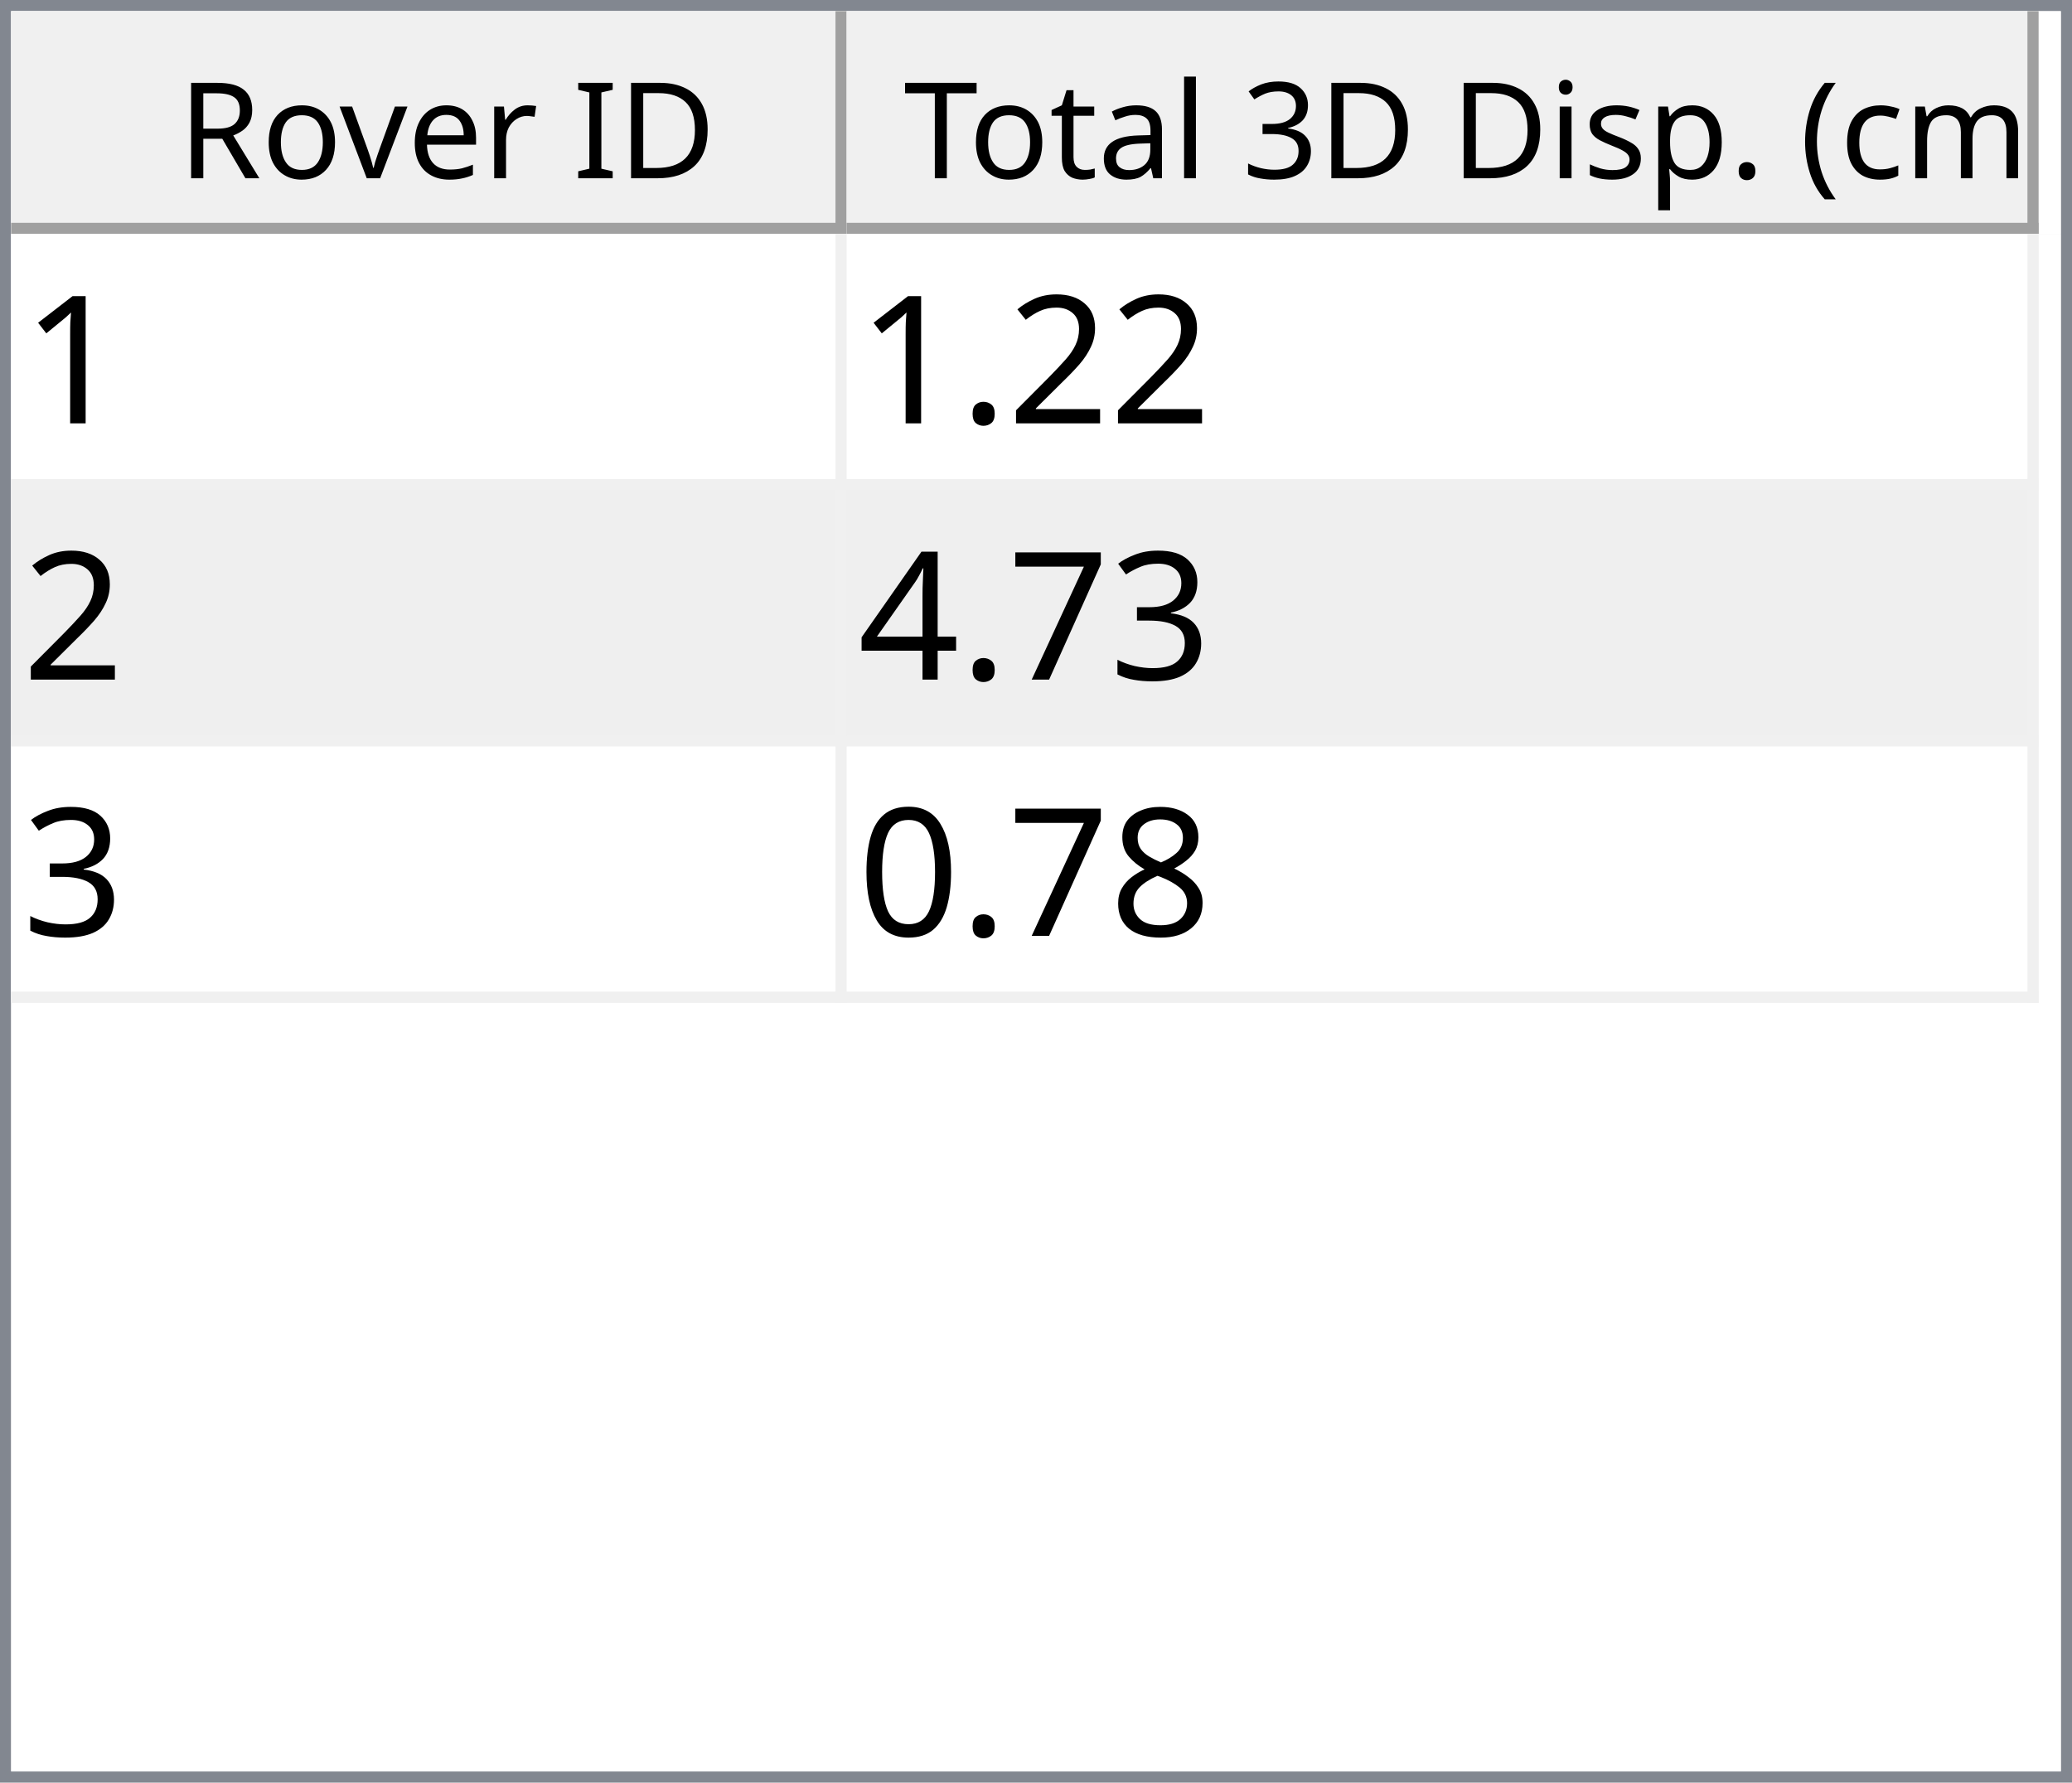
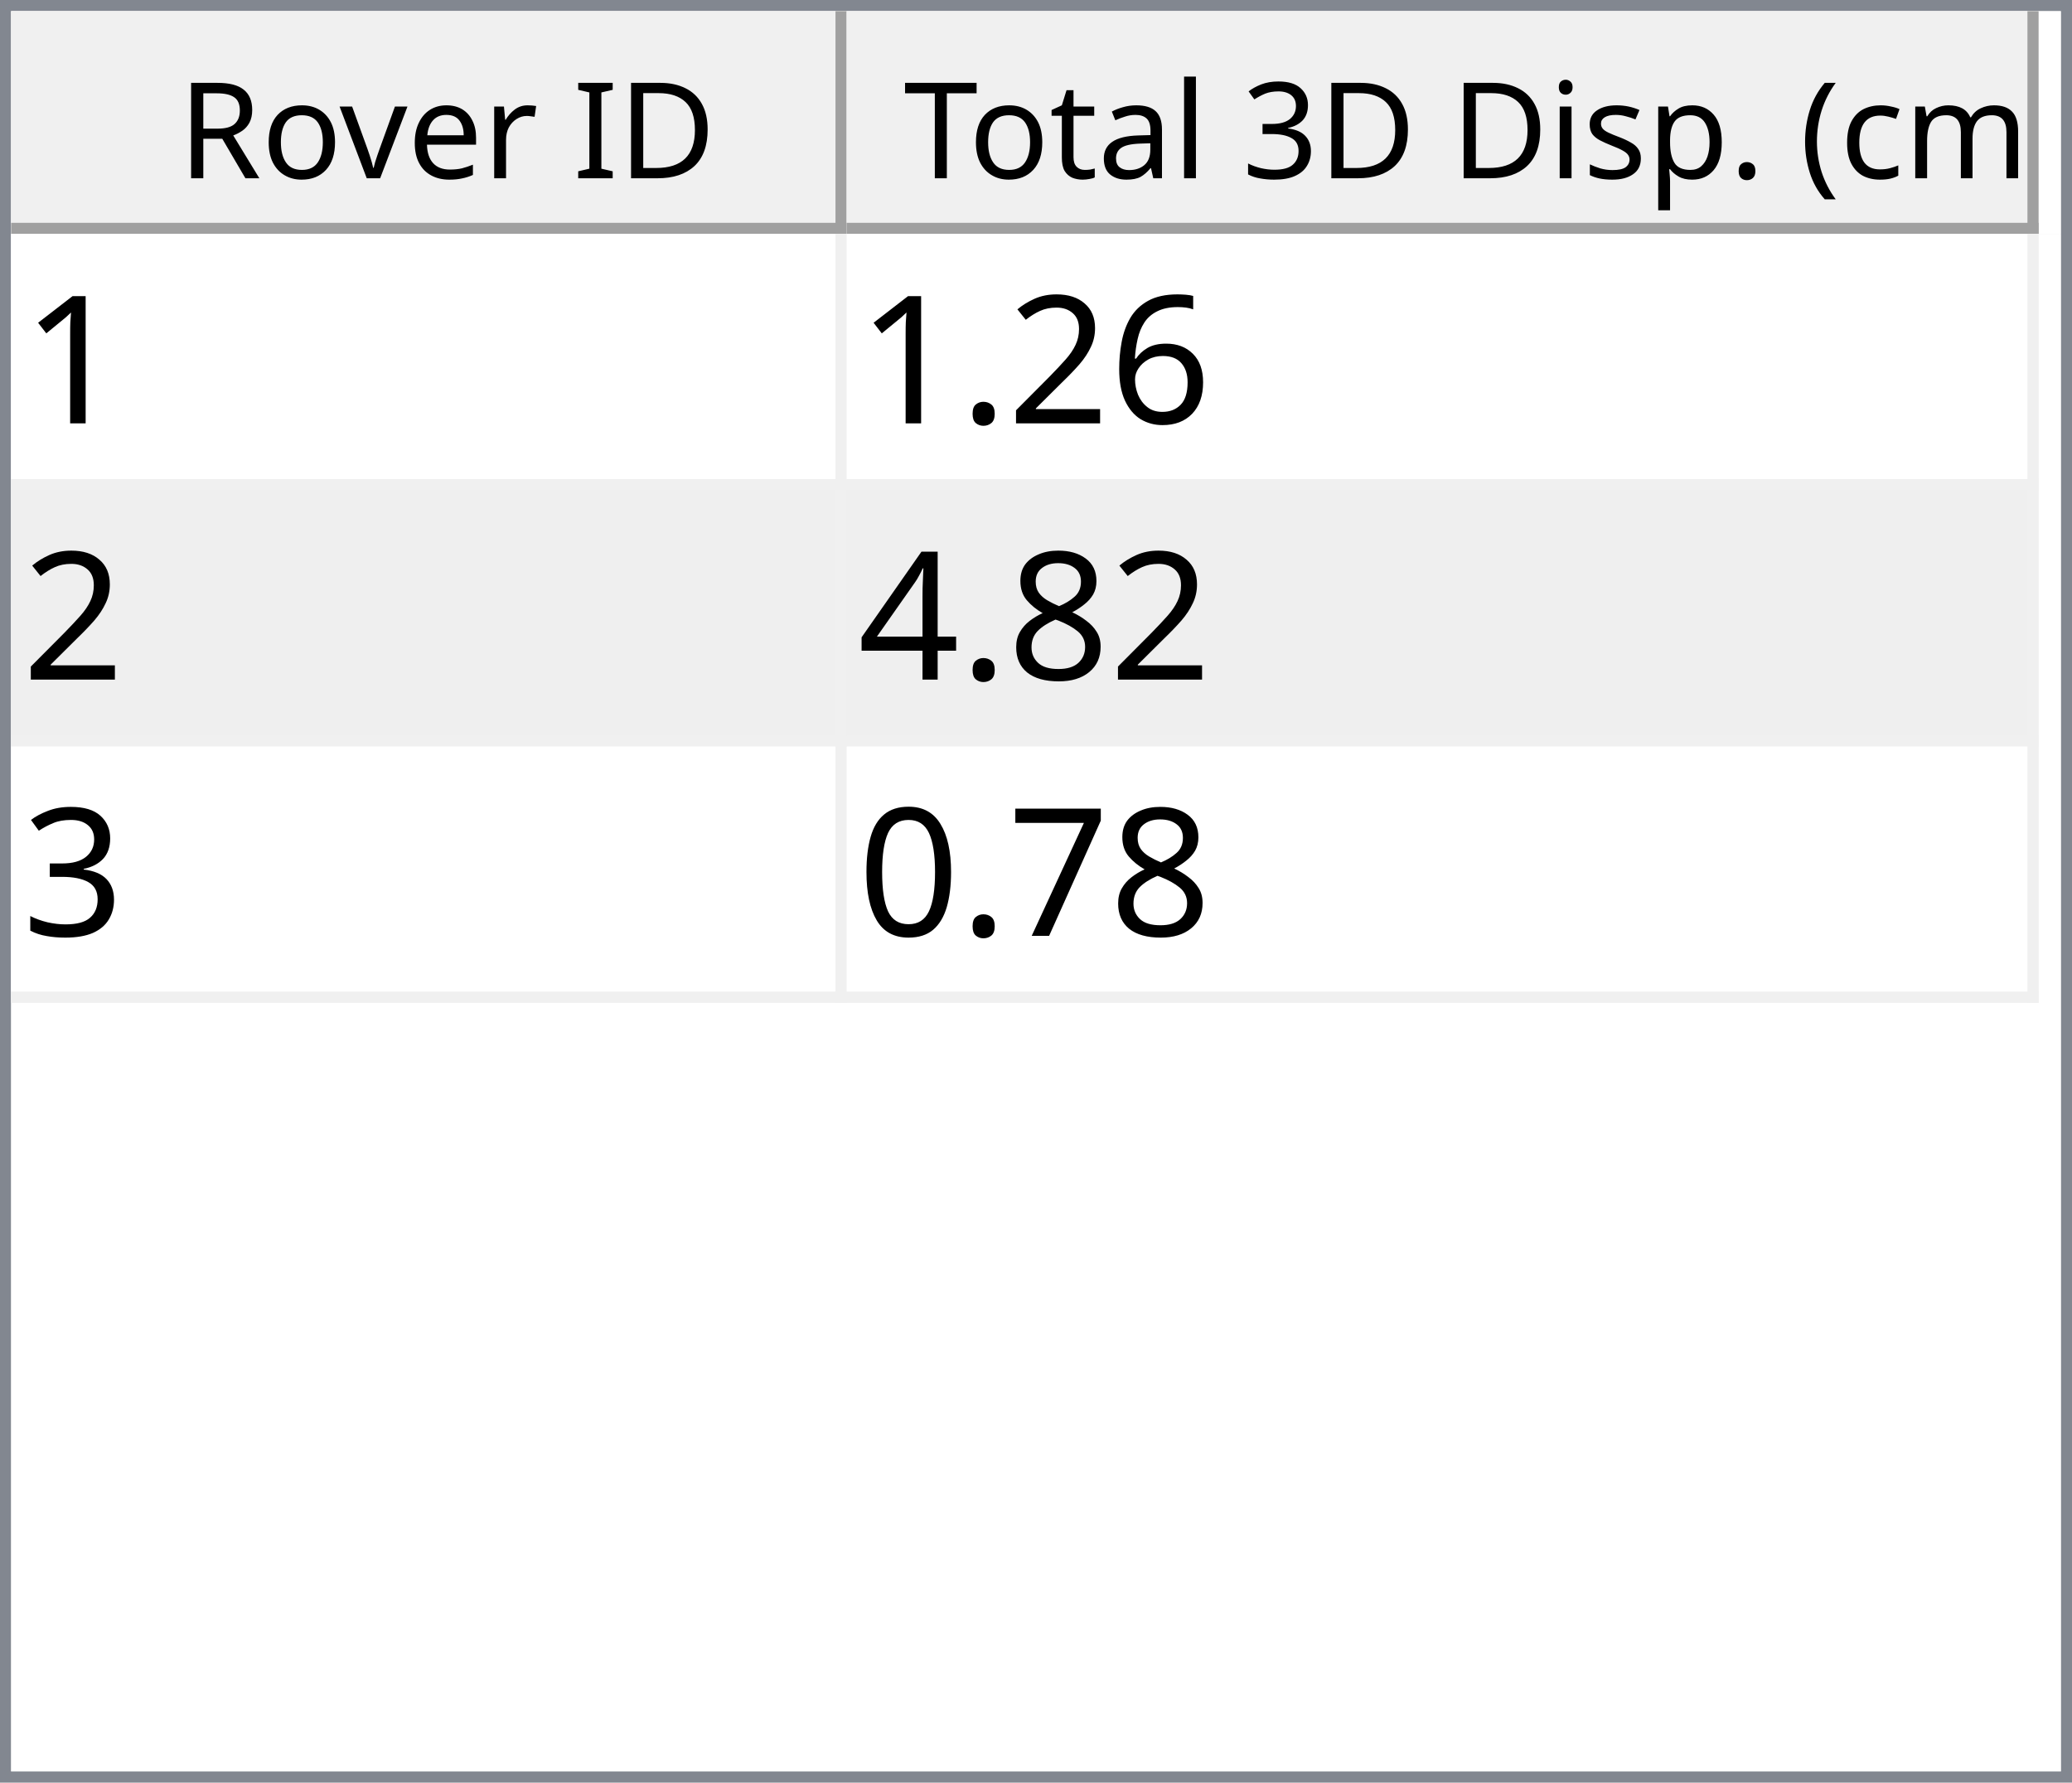
<svg xmlns="http://www.w3.org/2000/svg" style="fill-opacity:1; color-rendering:auto; color-interpolation:auto; text-rendering:auto; stroke:black; stroke-linecap:square; stroke-miterlimit:10; shape-rendering:auto; stroke-opacity:1; fill:black; stroke-dasharray:none; font-weight:normal; stroke-width:1; font-family:'Dialog'; font-style:normal; stroke-linejoin:miter; font-size:12px; stroke-dashoffset:0; image-rendering:auto;" width="186" height="160">
  <defs id="genericDefs" />
  <g>
    <defs id="defs1">
      <clipPath clipPathUnits="userSpaceOnUse" id="clipPath1">
        <path d="M0 0 L186 0 L186 160 L0 160 L0 0 Z" />
      </clipPath>
      <clipPath clipPathUnits="userSpaceOnUse" id="clipPath2">
        <path d="M0 0 L0 160 L186 160 L186 0 Z" />
      </clipPath>
      <clipPath clipPathUnits="userSpaceOnUse" id="clipPath3">
        <path d="M0 0 L0 20 L184 20 L184 0 Z" />
      </clipPath>
      <clipPath clipPathUnits="userSpaceOnUse" id="clipPath4">
        <path d="M0 0 L0 20 L75 20 L75 0 Z" />
      </clipPath>
      <clipPath clipPathUnits="userSpaceOnUse" id="clipPath5">
        <path d="M1 1 L1 19 L74 19 L74 1 Z" />
      </clipPath>
      <clipPath clipPathUnits="userSpaceOnUse" id="clipPath6">
        <path d="M0 0 L0 18 L73 18 L73 0 Z" />
      </clipPath>
      <clipPath clipPathUnits="userSpaceOnUse" id="clipPath7">
        <path d="M-0.5 -0.5 L-0.5 19.5 L74.5 19.5 L74.5 -0.5 Z" />
      </clipPath>
      <clipPath clipPathUnits="userSpaceOnUse" id="clipPath8">
        <path d="M0 0 L0 20 L107 20 L107 0 Z" />
      </clipPath>
      <clipPath clipPathUnits="userSpaceOnUse" id="clipPath9">
        <path d="M1 1 L1 19 L106 19 L106 1 Z" />
      </clipPath>
      <clipPath clipPathUnits="userSpaceOnUse" id="clipPath10">
        <path d="M0 0 L0 18 L105 18 L105 0 Z" />
      </clipPath>
      <clipPath clipPathUnits="userSpaceOnUse" id="clipPath11">
        <path d="M-0.5 -0.5 L-0.5 19.5 L106.5 19.5 L106.5 -0.5 Z" />
      </clipPath>
      <clipPath clipPathUnits="userSpaceOnUse" id="clipPath12">
        <path d="M0 0 L0 138 L184 138 L184 0 Z" />
      </clipPath>
      <clipPath clipPathUnits="userSpaceOnUse" id="clipPath13">
        <path d="M0 0 L0 69 L182 69 L182 0 Z" />
      </clipPath>
      <clipPath clipPathUnits="userSpaceOnUse" id="clipPath14">
        <path d="M-0.5 -0.5 L-0.5 68.5 L181.5 68.5 L181.5 -0.5 Z" />
      </clipPath>
      <clipPath clipPathUnits="userSpaceOnUse" id="clipPath15">
        <path d="M0 0 L0 22 L74 22 L74 0 Z" />
      </clipPath>
      <clipPath clipPathUnits="userSpaceOnUse" id="clipPath16">
        <path d="M0 0 L0 22 L106 22 L106 0 Z" />
      </clipPath>
      <font horiz-adv-x="64.551" id="font1">
        <font-face ascent="107.91" descent="25.098" units-per-em="100" style="font-style:normal; font-family:Segoe UI; font-weight:normal;" />
        <missing-glyph horiz-adv-x="64.551" d="M8.109 0 L8.109 68.266 L56.453 68.266 L56.453 0 L8.109 0 ZM15.328 7.234 L49.219 7.234 L49.219 61.031 L15.328 61.031 L15.328 7.234 Z" />
        <glyph unicode="D" horiz-adv-x="70.117" d="M9.188 0 L9.188 70.016 L28.516 70.016 Q65.531 70.016 65.531 35.891 Q65.531 19.672 55.25 9.836 Q44.969 0 27.734 0 L9.188 0 ZM17.391 62.594 L17.391 7.422 L27.828 7.422 Q41.609 7.422 49.273 14.797 Q56.938 22.172 56.938 35.688 Q56.938 62.594 28.328 62.594 L17.391 62.594 Z" />
        <glyph unicode="I" horiz-adv-x="26.611" d="M17.391 0 L9.188 0 L9.188 70.016 L17.391 70.016 L17.391 0 Z" />
        <glyph unicode=" " horiz-adv-x="27.393" d="" />
        <glyph unicode="r" horiz-adv-x="34.766" d="M34.188 41.891 Q32.078 43.5 28.125 43.5 Q23 43.5 19.555 38.672 Q16.109 33.844 16.109 25.484 L16.109 0 L8.109 0 L8.109 50 L16.109 50 L16.109 39.703 L16.312 39.703 Q18.016 44.969 21.531 47.922 Q25.047 50.875 29.391 50.875 Q32.516 50.875 34.188 50.203 L34.188 41.891 Z" />
        <glyph unicode="e" horiz-adv-x="52.295" d="M48.297 23 L12.984 23 Q13.188 14.656 17.484 10.109 Q21.781 5.562 29.297 5.562 Q37.75 5.562 44.828 11.141 L44.828 3.609 Q38.234 -1.172 27.391 -1.172 Q16.797 -1.172 10.742 5.641 Q4.688 12.453 4.688 24.812 Q4.688 36.469 11.305 43.82 Q17.922 51.172 27.734 51.172 Q37.547 51.172 42.922 44.828 Q48.297 38.484 48.297 27.203 L48.297 23 ZM40.094 29.781 Q40.047 36.719 36.75 40.578 Q33.453 44.438 27.594 44.438 Q21.922 44.438 17.969 40.383 Q14.016 36.328 13.094 29.781 L40.094 29.781 Z" />
        <glyph unicode="v" horiz-adv-x="47.9" d="M47.406 50 L27.484 0 L19.625 0 L0.688 50 L9.469 50 L22.172 13.672 Q23.578 9.672 23.922 6.688 L24.125 6.688 Q24.609 10.453 25.688 13.484 L38.969 50 L47.406 50 Z" />
        <glyph unicode="o" horiz-adv-x="58.594" d="M29 -1.172 Q17.922 -1.172 11.305 5.836 Q4.688 12.844 4.688 24.422 Q4.688 37.016 11.57 44.094 Q18.453 51.172 30.172 51.172 Q41.359 51.172 47.633 44.289 Q53.906 37.406 53.906 25.203 Q53.906 13.234 47.141 6.031 Q40.375 -1.172 29 -1.172 ZM29.594 44.438 Q21.875 44.438 17.383 39.188 Q12.891 33.938 12.891 24.703 Q12.891 15.828 17.43 10.695 Q21.969 5.562 29.594 5.562 Q37.359 5.562 41.531 10.594 Q45.703 15.625 45.703 24.906 Q45.703 34.281 41.531 39.359 Q37.359 44.438 29.594 44.438 Z" />
        <glyph unicode="R" horiz-adv-x="59.814" d="M59.375 0 L49.609 0 L37.891 19.625 Q36.281 22.359 34.766 24.289 Q33.25 26.219 31.664 27.438 Q30.078 28.656 28.25 29.219 Q26.422 29.781 24.125 29.781 L17.391 29.781 L17.391 0 L9.188 0 L9.188 70.016 L30.078 70.016 Q34.672 70.016 38.555 68.867 Q42.438 67.719 45.289 65.375 Q48.141 63.031 49.758 59.547 Q51.375 56.062 51.375 51.375 Q51.375 47.703 50.273 44.656 Q49.172 41.609 47.148 39.211 Q45.125 36.812 42.266 35.133 Q39.406 33.453 35.844 32.516 L35.844 32.328 Q37.594 31.547 38.891 30.547 Q40.188 29.547 41.359 28.18 Q42.531 26.812 43.68 25.078 Q44.828 23.344 46.234 21.047 L59.375 0 ZM17.391 62.594 L17.391 37.203 L28.516 37.203 Q31.594 37.203 34.203 38.133 Q36.812 39.062 38.719 40.797 Q40.625 42.531 41.703 45.047 Q42.781 47.562 42.781 50.688 Q42.781 56.297 39.141 59.445 Q35.5 62.594 28.609 62.594 L17.391 62.594 Z" />
        <glyph unicode=")" horiz-adv-x="30.176" d="M8.297 -15.922 L1.172 -15.922 Q16.406 2.344 16.406 26.812 Q16.406 51.469 1.078 70.016 L8.297 70.016 Q23.531 52.156 23.531 26.703 Q23.531 1.375 8.297 -15.922 Z" />
        <glyph unicode="m" horiz-adv-x="86.133" d="M79.109 0 L71.094 0 L71.094 28.719 Q71.094 37.016 68.531 40.727 Q65.969 44.438 59.906 44.438 Q54.781 44.438 51.195 39.75 Q47.609 35.062 47.609 28.516 L47.609 0 L39.594 0 L39.594 29.688 Q39.594 44.438 28.219 44.438 Q22.953 44.438 19.531 40.016 Q16.109 35.594 16.109 28.516 L16.109 0 L8.109 0 L8.109 50 L16.109 50 L16.109 42.094 L16.312 42.094 Q21.625 51.172 31.844 51.172 Q36.969 51.172 40.773 48.312 Q44.578 45.453 46 40.828 Q51.562 51.172 62.594 51.172 Q79.109 51.172 79.109 30.812 L79.109 0 Z" />
        <glyph unicode="c" horiz-adv-x="46.191" d="M42.188 2.297 Q36.422 -1.172 28.516 -1.172 Q17.828 -1.172 11.258 5.789 Q4.688 12.75 4.688 23.828 Q4.688 36.188 11.766 43.68 Q18.844 51.172 30.672 51.172 Q37.25 51.172 42.281 48.734 L42.281 40.531 Q36.719 44.438 30.375 44.438 Q22.703 44.438 17.797 38.945 Q12.891 33.453 12.891 24.516 Q12.891 15.719 17.508 10.641 Q22.125 5.562 29.891 5.562 Q36.422 5.562 42.188 9.906 L42.188 2.297 Z" />
        <glyph unicode="(" horiz-adv-x="30.176" d="M29.109 -15.922 L21.969 -15.922 Q6.844 1.375 6.844 26.703 Q6.844 52.156 21.969 70.016 L29.203 70.016 Q13.875 51.469 13.875 26.812 Q13.875 2.344 29.109 -15.922 Z" />
        <glyph unicode="." horiz-adv-x="21.68" d="M10.891 -1.078 Q8.641 -1.078 7.055 0.539 Q5.469 2.156 5.469 4.391 Q5.469 6.641 7.055 8.273 Q8.641 9.906 10.891 9.906 Q13.188 9.906 14.797 8.273 Q16.406 6.641 16.406 4.391 Q16.406 2.156 14.797 0.539 Q13.188 -1.078 10.891 -1.078 Z" />
        <glyph unicode="p" horiz-adv-x="58.789" d="M16.312 7.234 L16.109 7.234 L16.109 -23 L8.109 -23 L8.109 50 L16.109 50 L16.109 41.219 L16.312 41.219 Q22.219 51.172 33.594 51.172 Q43.266 51.172 48.688 44.461 Q54.109 37.75 54.109 26.469 Q54.109 13.922 48 6.375 Q41.891 -1.172 31.297 -1.172 Q21.578 -1.172 16.312 7.234 ZM16.109 27.391 L16.109 20.406 Q16.109 14.203 20.141 9.883 Q24.172 5.562 30.375 5.562 Q37.641 5.562 41.773 11.133 Q45.906 16.703 45.906 26.609 Q45.906 34.969 42.047 39.703 Q38.188 44.438 31.594 44.438 Q24.609 44.438 20.359 39.578 Q16.109 34.719 16.109 27.391 Z" />
        <glyph unicode="s" horiz-adv-x="42.432" d="M5.078 1.812 L5.078 10.406 Q11.625 5.562 19.484 5.562 Q30.031 5.562 30.031 12.594 Q30.031 14.594 29.125 15.992 Q28.219 17.391 26.68 18.461 Q25.141 19.531 23.07 20.383 Q21 21.234 18.609 22.172 Q15.281 23.484 12.766 24.828 Q10.25 26.172 8.57 27.859 Q6.891 29.547 6.031 31.695 Q5.172 33.844 5.172 36.719 Q5.172 40.234 6.789 42.945 Q8.406 45.656 11.086 47.484 Q13.766 49.312 17.211 50.242 Q20.656 51.172 24.312 51.172 Q30.812 51.172 35.938 48.922 L35.938 40.828 Q30.422 44.438 23.25 44.438 Q21 44.438 19.195 43.922 Q17.391 43.406 16.094 42.477 Q14.797 41.547 14.086 40.258 Q13.375 38.969 13.375 37.406 Q13.375 35.453 14.086 34.133 Q14.797 32.812 16.164 31.789 Q17.531 30.766 19.484 29.938 Q21.438 29.109 23.922 28.125 Q27.25 26.859 29.883 25.516 Q32.516 24.172 34.375 22.484 Q36.234 20.797 37.234 18.602 Q38.234 16.406 38.234 13.375 Q38.234 9.672 36.602 6.938 Q34.969 4.203 32.234 2.398 Q29.5 0.594 25.93 -0.289 Q22.359 -1.172 18.453 -1.172 Q10.75 -1.172 5.078 1.812 Z" />
        <glyph unicode="i" horiz-adv-x="24.219" d="M12.203 62.703 Q10.062 62.703 8.547 64.164 Q7.031 65.625 7.031 67.875 Q7.031 70.125 8.547 71.609 Q10.062 73.094 12.203 73.094 Q14.406 73.094 15.945 71.609 Q17.484 70.125 17.484 67.875 Q17.484 65.719 15.945 64.211 Q14.406 62.703 12.203 62.703 ZM16.109 0 L8.109 0 L8.109 50 L16.109 50 L16.109 0 Z" />
        <glyph unicode="3" horiz-adv-x="53.906" d="M46.531 19.828 Q46.531 15.094 44.75 11.211 Q42.969 7.328 39.719 4.57 Q36.469 1.812 31.93 0.297 Q27.391 -1.219 21.922 -1.219 Q11.922 -1.219 6 2.594 L6 11.188 Q13.094 5.609 22.219 5.609 Q25.875 5.609 28.828 6.539 Q31.781 7.469 33.906 9.227 Q36.031 10.984 37.18 13.477 Q38.328 15.969 38.328 19.094 Q38.328 32.812 18.797 32.812 L12.984 32.812 L12.984 39.594 L18.5 39.594 Q35.797 39.594 35.797 52.484 Q35.797 64.406 22.609 64.406 Q15.188 64.406 8.688 59.422 L8.688 67.188 Q15.375 71.188 24.609 71.188 Q29 71.188 32.57 69.969 Q36.141 68.75 38.68 66.555 Q41.219 64.359 42.609 61.281 Q44 58.203 44 54.5 Q44 40.672 30.031 36.719 L30.031 36.531 Q33.594 36.141 36.625 34.797 Q39.656 33.453 41.852 31.305 Q44.047 29.156 45.289 26.25 Q46.531 23.344 46.531 19.828 Z" />
        <glyph unicode="l" horiz-adv-x="24.219" d="M16.109 0 L8.109 0 L8.109 74.031 L16.109 74.031 L16.109 0 Z" />
        <glyph unicode="a" horiz-adv-x="50.879" d="M43.891 0 L35.891 0 L35.891 7.812 L35.688 7.812 Q30.469 -1.172 20.312 -1.172 Q12.844 -1.172 8.617 2.781 Q4.391 6.734 4.391 13.281 Q4.391 27.297 20.906 29.594 L35.891 31.688 Q35.891 44.438 25.594 44.438 Q16.547 44.438 9.281 38.281 L9.281 46.484 Q16.656 51.172 26.266 51.172 Q43.891 51.172 43.891 32.516 L43.891 0 ZM35.891 25.297 L23.828 23.641 Q18.266 22.859 15.43 20.875 Q12.594 18.891 12.594 13.875 Q12.594 10.203 15.211 7.883 Q17.828 5.562 22.172 5.562 Q28.125 5.562 32.008 9.742 Q35.891 13.922 35.891 20.312 L35.891 25.297 Z" />
        <glyph unicode="t" horiz-adv-x="33.887" d="M31.297 0.484 Q28.469 -1.078 23.828 -1.078 Q10.688 -1.078 10.688 13.578 L10.688 43.172 L2.094 43.172 L2.094 50 L10.688 50 L10.688 62.203 L18.703 64.797 L18.703 50 L31.297 50 L31.297 43.172 L18.703 43.172 L18.703 14.984 Q18.703 9.969 20.414 7.82 Q22.125 5.672 26.078 5.672 Q29.109 5.672 31.297 7.328 L31.297 0.484 Z" />
        <glyph unicode="T" horiz-adv-x="52.393" d="M50.594 62.594 L30.375 62.594 L30.375 0 L22.172 0 L22.172 62.594 L2 62.594 L2 70.016 L50.594 70.016 L50.594 62.594 Z" />
      </font>
      <font horiz-adv-x="75.0" id="font2">
        <font-face ascent="100.537" descent="21.973" units-per-em="100" style="font-style:normal; font-family:sans-serif; font-weight:normal;" />
        <missing-glyph horiz-adv-x="75.0" d="M12.5 0 L12.5 62.5 L62.5 62.5 L62.5 0 L12.5 0 ZM14.062 1.562 L60.938 1.562 L60.938 60.938 L14.062 60.938 L14.062 1.562 Z" />
        <glyph unicode="1" horiz-adv-x="55.615" d="M37.25 0 L28.469 0 L28.469 56 Q25.297 52.984 20.141 49.953 Q14.984 46.922 10.891 45.406 L10.891 53.906 Q18.266 57.375 23.781 62.305 Q29.297 67.234 31.594 71.875 L37.25 71.875 L37.25 0 Z" />
+         <glyph unicode="6" horiz-adv-x="55.615" d="M49.75 54.047 L41.016 53.375 Q39.844 58.547 37.703 60.891 Q34.125 64.656 28.906 64.656 Q24.703 64.656 21.531 62.312 Q17.391 59.281 14.992 53.469 Q12.594 47.656 12.5 36.922 Q15.672 41.75 20.266 44.094 Q24.859 46.438 29.891 46.438 Q38.672 46.438 44.852 39.969 Q51.031 33.5 51.031 23.25 Q51.031 16.5 48.125 10.719 Q45.219 4.938 40.141 1.859 Q35.062 -1.219 28.609 -1.219 Q17.625 -1.219 10.695 6.859 Q3.766 14.938 3.766 33.5 Q3.766 54.25 11.422 63.672 Q18.109 71.875 29.438 71.875 Q37.891 71.875 43.289 67.141 Q48.688 62.406 49.75 54.047 ZM13.875 23.188 Q13.875 18.656 15.797 14.508 Q17.719 10.359 21.188 8.18 Q24.656 6 28.469 6 Q34.031 6 38.039 10.492 Q42.047 14.984 42.047 22.703 Q42.047 30.125 38.086 34.398 Q34.125 38.672 28.125 38.672 Q22.172 38.672 18.023 34.398 Q13.875 30.125 13.875 23.188 Z" />
        <glyph unicode="2" horiz-adv-x="55.615" d="M50.344 8.453 L50.344 0 L3.031 0 Q2.938 3.172 4.047 6.109 Q5.859 10.938 9.836 15.625 Q13.812 20.312 21.344 26.469 Q33.016 36.031 37.117 41.625 Q41.219 47.219 41.219 52.203 Q41.219 57.422 37.477 61.008 Q33.734 64.594 27.734 64.594 Q21.391 64.594 17.578 60.789 Q13.766 56.984 13.719 50.25 L4.688 51.172 Q5.609 61.281 11.664 66.578 Q17.719 71.875 27.938 71.875 Q38.234 71.875 44.242 66.164 Q50.25 60.453 50.25 52 Q50.25 47.703 48.492 43.555 Q46.734 39.406 42.656 34.812 Q38.578 30.219 29.109 22.219 Q21.188 15.578 18.945 13.211 Q16.703 10.844 15.234 8.453 L50.344 8.453 Z" />
        <glyph unicode="." horiz-adv-x="27.783" d="M9.078 0 L9.078 10.016 L19.094 10.016 L19.094 0 L9.078 0 Z" />
+         <glyph unicode="8" horiz-adv-x="55.615" d="M17.672 38.812 Q12.203 40.828 9.57 44.539 Q6.938 48.25 6.938 53.422 Q6.938 61.234 12.555 66.555 Q18.172 71.875 27.484 71.875 Q36.859 71.875 42.578 66.43 Q48.297 60.984 48.297 53.172 Q48.297 48.188 45.68 44.508 Q43.062 40.828 37.75 38.812 Q44.344 36.672 47.781 31.883 Q51.219 27.094 51.219 20.453 Q51.219 11.281 44.727 5.031 Q38.234 -1.219 27.641 -1.219 Q17.047 -1.219 10.547 5.055 Q4.047 11.328 4.047 20.703 Q4.047 27.688 7.594 32.398 Q11.141 37.109 17.672 38.812 ZM15.922 53.719 Q15.922 48.641 19.195 45.414 Q22.469 42.188 27.688 42.188 Q32.766 42.188 36.016 45.383 Q39.266 48.578 39.266 53.219 Q39.266 58.062 35.914 61.359 Q32.562 64.656 27.594 64.656 Q22.562 64.656 19.242 61.43 Q15.922 58.203 15.922 53.719 ZM13.094 20.656 Q13.094 16.891 14.875 13.375 Q16.656 9.859 20.172 7.93 Q23.688 6 27.734 6 Q34.031 6 38.133 10.055 Q42.234 14.109 42.234 20.359 Q42.234 26.703 38.016 30.859 Q33.797 35.016 27.438 35.016 Q21.234 35.016 17.164 30.914 Q13.094 26.812 13.094 20.656 Z" />
+         <glyph unicode="4" horiz-adv-x="55.615" d="M32.328 0 L32.328 17.141 L1.266 17.141 L1.266 25.203 L33.938 71.578 L41.109 71.578 L41.109 25.203 L50.781 25.203 L50.781 17.141 L41.109 17.141 L41.109 0 L32.328 0 ZM32.328 25.203 L32.328 57.469 L9.906 25.203 L32.328 25.203 Z" />
        <glyph unicode="3" horiz-adv-x="55.615" d="M4.203 18.891 L12.984 20.062 Q14.5 12.594 18.141 9.297 Q21.781 6 27 6 Q33.203 6 37.477 10.297 Q41.75 14.594 41.75 20.953 Q41.75 27 37.797 30.93 Q33.844 34.859 27.734 34.859 Q25.25 34.859 21.531 33.891 L22.516 41.609 Q23.391 41.5 23.922 41.5 Q29.547 41.5 34.039 44.43 Q38.531 47.359 38.531 53.469 Q38.531 58.297 35.258 61.477 Q31.984 64.656 26.812 64.656 Q21.688 64.656 18.266 61.43 Q14.844 58.203 13.875 51.766 L5.078 53.328 Q6.688 62.156 12.398 67.016 Q18.109 71.875 26.609 71.875 Q32.469 71.875 37.398 69.359 Q42.328 66.844 44.945 62.5 Q47.562 58.156 47.562 53.266 Q47.562 48.641 45.07 44.828 Q42.578 41.016 37.703 38.766 Q44.047 37.312 47.562 32.695 Q51.078 28.078 51.078 21.141 Q51.078 11.766 44.242 5.25 Q37.406 -1.266 26.953 -1.266 Q17.531 -1.266 11.305 4.352 Q5.078 9.969 4.203 18.891 Z" />
        <glyph unicode="7" horiz-adv-x="55.615" d="M4.734 62.203 L4.734 70.656 L51.078 70.656 L51.078 63.812 Q44.234 56.547 37.523 44.484 Q30.812 32.422 27.156 19.672 Q24.516 10.688 23.781 0 L14.75 0 Q14.891 8.453 18.062 20.414 Q21.234 32.375 27.172 43.484 Q33.109 54.594 39.797 62.203 L4.734 62.203 Z" />
-         <glyph unicode="4" horiz-adv-x="55.615" d="M32.328 0 L32.328 17.141 L1.266 17.141 L1.266 25.203 L33.938 71.578 L41.109 71.578 L41.109 25.203 L50.781 25.203 L50.781 17.141 L41.109 17.141 L41.109 0 L32.328 0 ZM32.328 25.203 L32.328 57.469 L9.906 25.203 L32.328 25.203 Z" />
-         <glyph unicode="8" horiz-adv-x="55.615" d="M17.672 38.812 Q12.203 40.828 9.57 44.539 Q6.938 48.25 6.938 53.422 Q6.938 61.234 12.555 66.555 Q18.172 71.875 27.484 71.875 Q36.859 71.875 42.578 66.43 Q48.297 60.984 48.297 53.172 Q48.297 48.188 45.68 44.508 Q43.062 40.828 37.75 38.812 Q44.344 36.672 47.781 31.883 Q51.219 27.094 51.219 20.453 Q51.219 11.281 44.727 5.031 Q38.234 -1.219 27.641 -1.219 Q17.047 -1.219 10.547 5.055 Q4.047 11.328 4.047 20.703 Q4.047 27.688 7.594 32.398 Q11.141 37.109 17.672 38.812 ZM15.922 53.719 Q15.922 48.641 19.195 45.414 Q22.469 42.188 27.688 42.188 Q32.766 42.188 36.016 45.383 Q39.266 48.578 39.266 53.219 Q39.266 58.062 35.914 61.359 Q32.562 64.656 27.594 64.656 Q22.562 64.656 19.242 61.43 Q15.922 58.203 15.922 53.719 ZM13.094 20.656 Q13.094 16.891 14.875 13.375 Q16.656 9.859 20.172 7.93 Q23.688 6 27.734 6 Q34.031 6 38.133 10.055 Q42.234 14.109 42.234 20.359 Q42.234 26.703 38.016 30.859 Q33.797 35.016 27.438 35.016 Q21.234 35.016 17.164 30.914 Q13.094 26.812 13.094 20.656 Z" />
        <glyph unicode="0" horiz-adv-x="55.615" d="M4.156 35.297 Q4.156 48 6.766 55.742 Q9.375 63.484 14.523 67.68 Q19.672 71.875 27.484 71.875 Q33.25 71.875 37.594 69.555 Q41.938 67.234 44.773 62.867 Q47.609 58.5 49.219 52.227 Q50.828 45.953 50.828 35.297 Q50.828 22.703 48.242 14.969 Q45.656 7.234 40.508 3.008 Q35.359 -1.219 27.484 -1.219 Q17.141 -1.219 11.234 6.203 Q4.156 15.141 4.156 35.297 ZM13.188 35.297 Q13.188 17.672 17.312 11.836 Q21.438 6 27.484 6 Q33.547 6 37.672 11.859 Q41.797 17.719 41.797 35.297 Q41.797 52.984 37.672 58.789 Q33.547 64.594 27.391 64.594 Q21.344 64.594 17.719 59.469 Q13.188 52.938 13.188 35.297 Z" />
      </font>
    </defs>
    <g style="fill:white; stroke:white;">
      <rect x="0" y="0" width="186" style="clip-path:url(#clipPath1); stroke:none;" height="160" />
    </g>
    <g style="fill:white; text-rendering:optimizeSpeed; color-rendering:optimizeSpeed; image-rendering:optimizeSpeed; shape-rendering:crispEdges; stroke:white; color-interpolation:sRGB;">
      <rect x="0" width="186" height="160" y="0" style="stroke:none;" />
      <path style="stroke:none;" d="M0 160 L186 160 L186 0 L0 0 Z" />
    </g>
    <g style="fill:rgb(240,240,240); font-family:'Segoe UI'; stroke:rgb(240,240,240);">
      <rect x="0" y="0" width="186" style="clip-path:url(#clipPath2); stroke:none;" height="160" />
    </g>
    <g style="fill:rgb(130,135,144); font-family:'Segoe UI'; stroke:rgb(130,135,144);">
      <path d="M0 0 L186 0 L186 160 L0 160 L0 0 ZM1 1 L185 1 L185 159 L1 159 L1 1 Z" style="fill-rule:evenodd; clip-path:url(#clipPath2); stroke:none;" />
    </g>
    <g style="fill:white; font-family:'Segoe UI'; stroke:white;" transform="translate(1,1)">
      <rect x="0" y="0" width="184" style="clip-path:url(#clipPath3); stroke:none;" height="20" />
    </g>
    <g style="fill:rgb(240,240,240); font-family:'Segoe UI'; stroke:rgb(240,240,240);" transform="translate(1,1)">
      <rect x="0" y="0" width="75" style="clip-path:url(#clipPath4); stroke:none;" height="20" />
    </g>
    <g style="font-family:'Segoe UI';" transform="translate(2,2)">
      <text x="14" xml:space="preserve" y="14" style="clip-path:url(#clipPath6); stroke:none;">Rover ID</text>
    </g>
    <g style="fill:rgb(160,160,160); font-family:'Segoe UI'; stroke:rgb(160,160,160); stroke-linejoin:bevel;" transform="translate(1.5,1.5)">
      <line x1="74" x2="74" y1="0" style="fill:none; clip-path:url(#clipPath7);" y2="19" />
    </g>
    <g style="fill:rgb(160,160,160); font-family:'Segoe UI'; stroke:rgb(160,160,160); stroke-linejoin:bevel;" transform="matrix(1,0,0,1,1,1) translate(0.5,0.5)">
      <line x1="0" x2="74" y1="19" style="fill:none; clip-path:url(#clipPath7);" y2="19" />
    </g>
    <g style="fill:rgb(240,240,240); font-family:'Segoe UI'; stroke:rgb(240,240,240);" transform="translate(76,1)">
      <rect x="0" y="0" width="107" style="clip-path:url(#clipPath8); stroke:none;" height="20" />
    </g>
    <g style="font-family:'Segoe UI';" transform="translate(77,2)">
      <text x="1" xml:space="preserve" y="14" style="clip-path:url(#clipPath10); stroke:none;"> Total 3D Disp. (cm)</text>
    </g>
    <g style="fill:rgb(160,160,160); font-family:'Segoe UI'; stroke:rgb(160,160,160); stroke-linejoin:bevel;" transform="translate(76.5,1.5)">
      <line x1="106" x2="106" y1="0" style="fill:none; clip-path:url(#clipPath11);" y2="19" />
    </g>
    <g style="fill:rgb(160,160,160); font-family:'Segoe UI'; stroke:rgb(160,160,160); stroke-linejoin:bevel;" transform="matrix(1,0,0,1,76,1) translate(0.5,0.5)">
      <line x1="0" x2="106" y1="19" style="fill:none; clip-path:url(#clipPath11);" y2="19" />
    </g>
    <g style="fill:white; font-family:'Segoe UI'; stroke:white;" transform="translate(1,21)">
      <rect x="0" y="0" width="184" style="clip-path:url(#clipPath12); stroke:none;" height="138" />
    </g>
    <g style="fill:rgb(240,240,240); font-size:16px; font-family:sans-serif; stroke:rgb(240,240,240);" transform="translate(1,21)">
      <rect x="0" y="0" width="182" style="clip-path:url(#clipPath13); stroke:none;" height="69" />
      <line transform="translate(0.5,0.5)" x1="0" x2="181" y1="22" style="clip-path:url(#clipPath14); fill:none; stroke-linejoin:bevel;" y2="22" />
    </g>
    <g transform="matrix(1,0,0,1,1,21) translate(0.5,0.5)" style="fill:rgb(240,240,240); font-size:16px; font-family:sans-serif; stroke:rgb(240,240,240); stroke-linejoin:bevel;">
      <line x1="0" x2="181" y1="45" style="fill:none; clip-path:url(#clipPath14);" y2="45" />
    </g>
    <g transform="matrix(1,0,0,1,1,21) translate(0.5,0.5)" style="fill:rgb(240,240,240); font-size:16px; font-family:sans-serif; stroke:rgb(240,240,240); stroke-linejoin:bevel;">
      <line x1="0" x2="181" y1="68" style="fill:none; clip-path:url(#clipPath14);" y2="68" />
    </g>
    <g transform="matrix(1,0,0,1,1,21) translate(0.5,0.5)" style="fill:rgb(240,240,240); font-size:16px; font-family:sans-serif; stroke:rgb(240,240,240); stroke-linejoin:bevel;">
      <line x1="74" x2="74" y1="0" style="fill:none; clip-path:url(#clipPath14);" y2="68" />
    </g>
    <g transform="matrix(1,0,0,1,1,21) translate(0.5,0.5)" style="fill:rgb(240,240,240); font-size:16px; font-family:sans-serif; stroke:rgb(240,240,240); stroke-linejoin:bevel;">
      <line x1="181" x2="181" y1="0" style="fill:none; clip-path:url(#clipPath14);" y2="68" />
    </g>
    <g style="fill:white; font-size:16px; font-family:sans-serif; stroke:white;" transform="matrix(1,0,0,1,1,21)">
      <rect x="0" y="0" width="74" style="clip-path:url(#clipPath15); stroke:none;" height="22" />
      <text x="1" y="17" style="fill:black; clip-path:url(#clipPath15); stroke:none;" xml:space="preserve">1</text>
    </g>
    <g style="fill:white; font-size:16px; font-family:sans-serif; stroke:white;" transform="matrix(1,0,0,1,1,21) translate(75,0)">
      <rect x="0" y="0" width="106" style="clip-path:url(#clipPath16); stroke:none;" height="22" />
-       <text x="1" y="17" style="fill:black; clip-path:url(#clipPath16); stroke:none;" xml:space="preserve">1.22</text>
+       <text x="1" y="17" style="fill:black; clip-path:url(#clipPath16); stroke:none;" xml:space="preserve">1.26</text>
    </g>
    <g style="fill:rgb(239,239,239); font-size:16px; font-family:sans-serif; stroke:rgb(239,239,239);" transform="matrix(1,0,0,1,1,21) translate(0,23)">
      <rect x="0" y="0" width="74" style="clip-path:url(#clipPath15); stroke:none;" height="22" />
      <text x="1" y="17" style="fill:black; clip-path:url(#clipPath15); stroke:none;" xml:space="preserve">2</text>
    </g>
    <g style="fill:rgb(239,239,239); font-size:16px; font-family:sans-serif; stroke:rgb(239,239,239);" transform="matrix(1,0,0,1,1,21) translate(75,23)">
      <rect x="0" y="0" width="106" style="clip-path:url(#clipPath16); stroke:none;" height="22" />
-       <text x="1" y="17" style="fill:black; clip-path:url(#clipPath16); stroke:none;" xml:space="preserve">4.73</text>
+       <text x="1" y="17" style="fill:black; clip-path:url(#clipPath16); stroke:none;" xml:space="preserve">4.82</text>
    </g>
    <g style="fill:white; font-size:16px; font-family:sans-serif; stroke:white;" transform="matrix(1,0,0,1,1,21) translate(0,46)">
      <rect x="0" y="0" width="74" style="clip-path:url(#clipPath15); stroke:none;" height="22" />
      <text x="1" y="17" style="fill:black; clip-path:url(#clipPath15); stroke:none;" xml:space="preserve">3</text>
    </g>
    <g style="fill:white; font-size:16px; font-family:sans-serif; stroke:white;" transform="matrix(1,0,0,1,1,21) translate(75,46)">
      <rect x="0" y="0" width="106" style="clip-path:url(#clipPath16); stroke:none;" height="22" />
      <text x="1" y="17" style="fill:black; clip-path:url(#clipPath16); stroke:none;" xml:space="preserve">0.78</text>
    </g>
  </g>
</svg>
